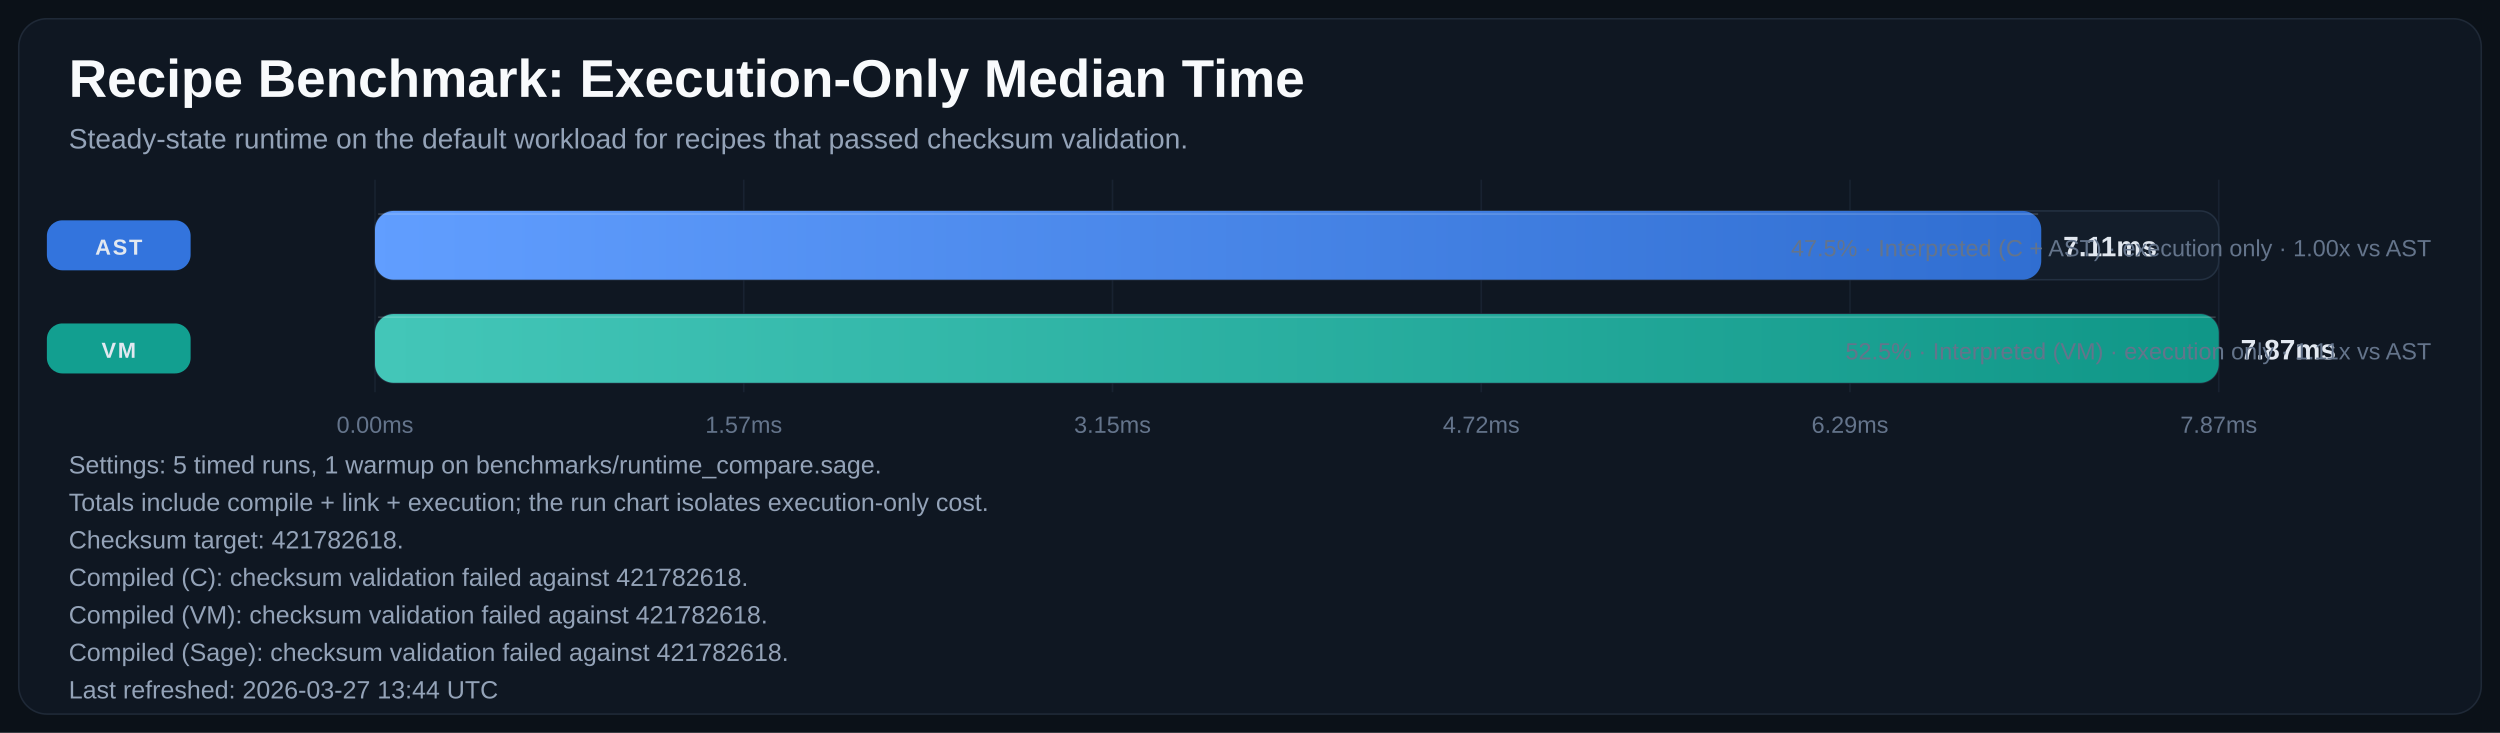
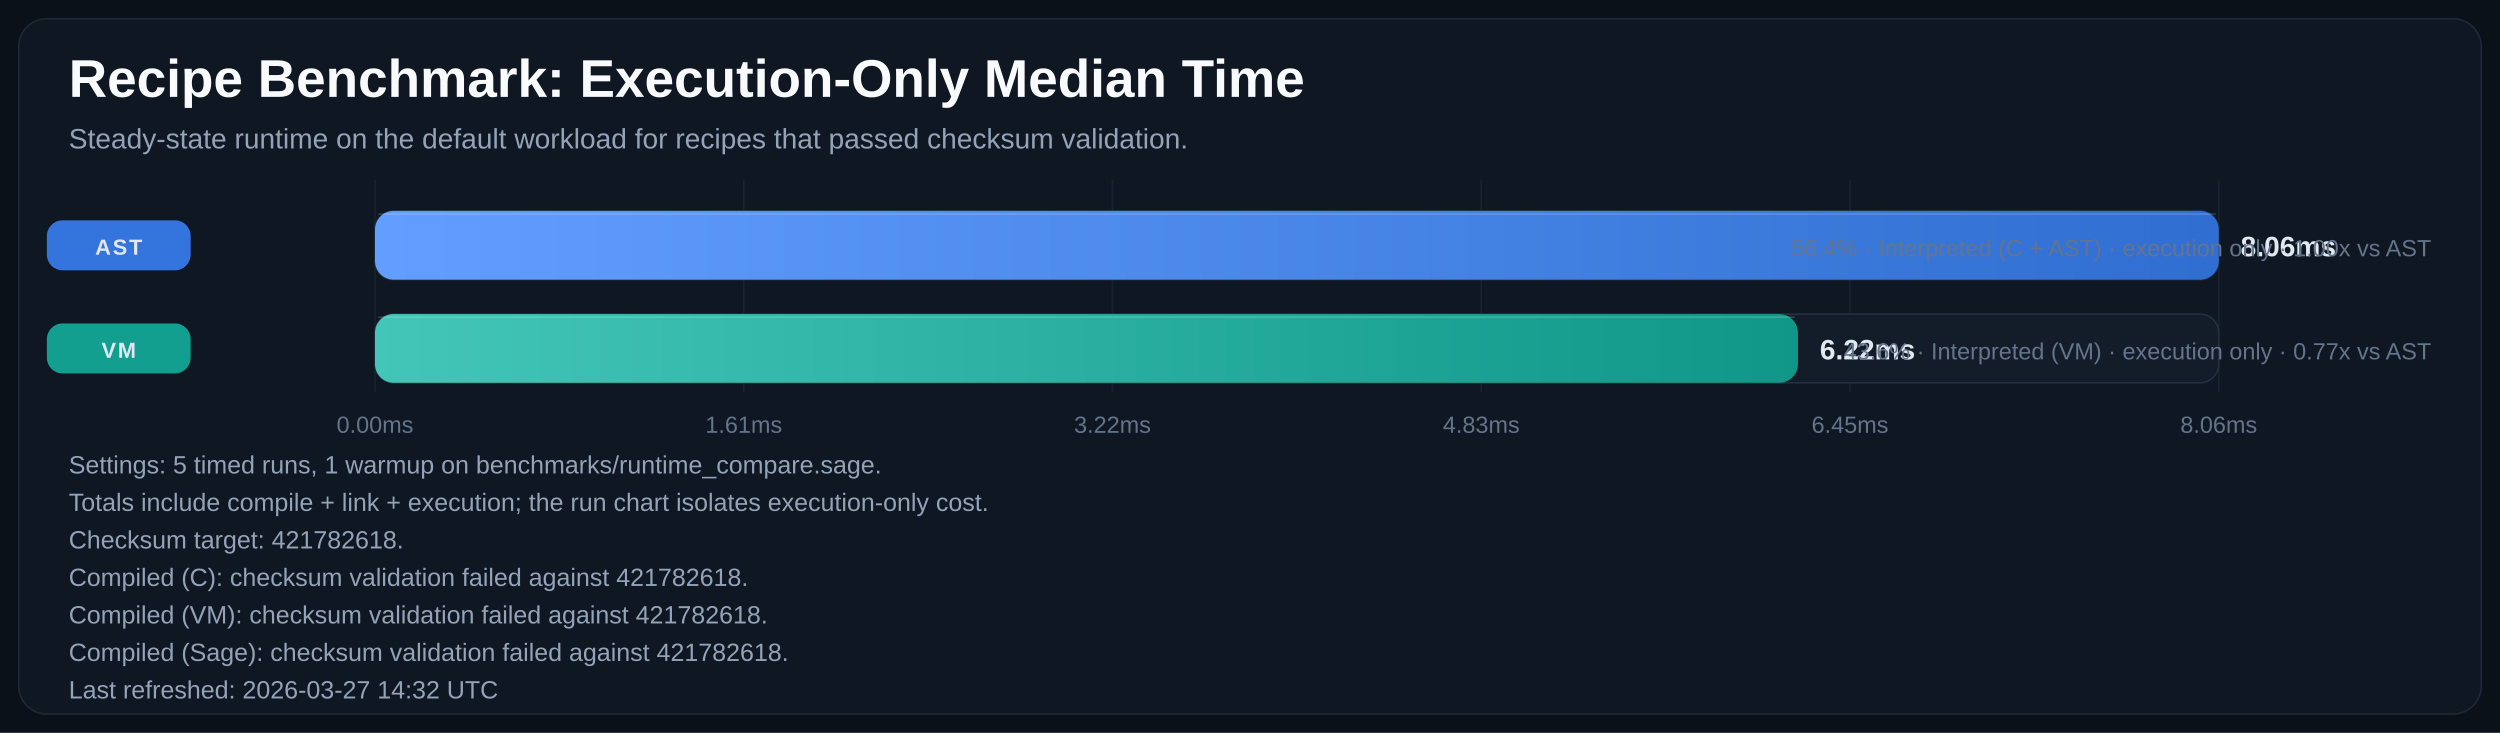
<svg xmlns="http://www.w3.org/2000/svg" width="1600" height="469" viewBox="0 0 1600 469" role="img" aria-labelledby="title desc">
  <defs>
    <linearGradient id="bar-gradient-0" x1="0%" y1="0%" x2="100%" y2="0%">
      <stop offset="0%" stop-color="#619EFF" />
      <stop offset="100%" stop-color="#306ED1" />
    </linearGradient>
    <linearGradient id="bar-gradient-1" x1="0%" y1="0%" x2="100%" y2="0%">
      <stop offset="0%" stop-color="#43C6B8" />
      <stop offset="100%" stop-color="#109788" />
    </linearGradient>
  </defs>
  <rect width="100%" height="100%" fill="#0B1118" />
  <rect x="12" y="12" width="1576" height="445" rx="18" fill="#0F1722" stroke="#1F2937" />
  <text x="44" y="62" fill="#F8FAFC" font-size="34" font-family="Segoe UI, Arial, sans-serif" font-weight="700">Recipe Benchmark: Execution-Only Median Time</text>
  <text x="44" y="95" fill="#94A3B8" font-size="18" font-family="Segoe UI, Arial, sans-serif">Steady-state runtime on the default workload for recipes that passed checksum validation.</text>
  <line x1="240.0" y1="115" x2="240.0" y2="251" stroke="#182231" stroke-width="1" />
  <text x="240.0" y="277" text-anchor="middle" fill="#64748B" font-size="15" font-family="Segoe UI, Arial, sans-serif">0.00ms</text>
  <line x1="476.0" y1="115" x2="476.0" y2="251" stroke="#182231" stroke-width="1" />
-   <text x="476.0" y="277" text-anchor="middle" fill="#64748B" font-size="15" font-family="Segoe UI, Arial, sans-serif">1.57ms</text>
+   <text x="476.0" y="277" text-anchor="middle" fill="#64748B" font-size="15" font-family="Segoe UI, Arial, sans-serif">1.61ms</text>
  <line x1="712.0" y1="115" x2="712.0" y2="251" stroke="#182231" stroke-width="1" />
-   <text x="712.0" y="277" text-anchor="middle" fill="#64748B" font-size="15" font-family="Segoe UI, Arial, sans-serif">3.15ms</text>
+   <text x="712.0" y="277" text-anchor="middle" fill="#64748B" font-size="15" font-family="Segoe UI, Arial, sans-serif">3.22ms</text>
  <line x1="948.0" y1="115" x2="948.0" y2="251" stroke="#182231" stroke-width="1" />
-   <text x="948.0" y="277" text-anchor="middle" fill="#64748B" font-size="15" font-family="Segoe UI, Arial, sans-serif">4.72ms</text>
+   <text x="948.0" y="277" text-anchor="middle" fill="#64748B" font-size="15" font-family="Segoe UI, Arial, sans-serif">4.83ms</text>
  <line x1="1184.0" y1="115" x2="1184.0" y2="251" stroke="#182231" stroke-width="1" />
-   <text x="1184.0" y="277" text-anchor="middle" fill="#64748B" font-size="15" font-family="Segoe UI, Arial, sans-serif">6.29ms</text>
+   <text x="1184.0" y="277" text-anchor="middle" fill="#64748B" font-size="15" font-family="Segoe UI, Arial, sans-serif">6.45ms</text>
  <line x1="1420.0" y1="115" x2="1420.0" y2="251" stroke="#182231" stroke-width="1" />
-   <text x="1420.0" y="277" text-anchor="middle" fill="#64748B" font-size="15" font-family="Segoe UI, Arial, sans-serif">7.87ms</text>
+   <text x="1420.0" y="277" text-anchor="middle" fill="#64748B" font-size="15" font-family="Segoe UI, Arial, sans-serif">8.06ms</text>
  <rect x="30" y="141.0" width="92" height="32" rx="10" fill="#3479E6" opacity="0.95" />
  <text x="76.0" y="163.0" text-anchor="middle" fill="#E2E8F0" font-size="14" font-family="Segoe UI, Arial, sans-serif" font-weight="700" letter-spacing="1.1">AST</text>
  <rect x="240" y="135" width="1180" height="44" rx="12" fill="#131D2A" stroke="#233041" />
-   <rect x="240" y="135" width="1066.4" height="44" rx="12" fill="url(#bar-gradient-0)" />
-   <line x1="242.0" y1="137.0" x2="1304.4" y2="137.0" stroke="#F8FAFC" stroke-opacity="0.18" />
-   <text x="1320.4" y="164.0" fill="#E2E8F0" font-size="18" font-family="Segoe UI, Arial, sans-serif" font-weight="700">7.11ms</text>
-   <text x="1556" y="164.0" text-anchor="end" fill="#64748B" font-size="15" font-family="Segoe UI, Arial, sans-serif">47.5% · Interpreted (C + AST) · execution only · 1.00x vs AST</text>
+   <rect x="240" y="135" width="1180.0" height="44" rx="12" fill="url(#bar-gradient-0)" />
+   <line x1="242.0" y1="137.0" x2="1418.0" y2="137.0" stroke="#F8FAFC" stroke-opacity="0.18" />
+   <text x="1434.0" y="164.0" fill="#E2E8F0" font-size="18" font-family="Segoe UI, Arial, sans-serif" font-weight="700">8.06ms</text>
+   <text x="1556" y="164.0" text-anchor="end" fill="#64748B" font-size="15" font-family="Segoe UI, Arial, sans-serif">56.4% · Interpreted (C + AST) · execution only · 1.00x vs AST</text>
  <rect x="30" y="207.0" width="92" height="32" rx="10" fill="#12A695" opacity="0.95" />
  <text x="76.0" y="229.0" text-anchor="middle" fill="#E2E8F0" font-size="14" font-family="Segoe UI, Arial, sans-serif" font-weight="700" letter-spacing="1.1">VM</text>
  <rect x="240" y="201" width="1180" height="44" rx="12" fill="#131D2A" stroke="#233041" />
-   <rect x="240" y="201" width="1180.0" height="44" rx="12" fill="url(#bar-gradient-1)" />
-   <line x1="242.0" y1="203.0" x2="1418.0" y2="203.0" stroke="#F8FAFC" stroke-opacity="0.18" />
-   <text x="1434.0" y="230.0" fill="#E2E8F0" font-size="18" font-family="Segoe UI, Arial, sans-serif" font-weight="700">7.87ms</text>
-   <text x="1556" y="230.0" text-anchor="end" fill="#64748B" font-size="15" font-family="Segoe UI, Arial, sans-serif">52.5% · Interpreted (VM) · execution only · 1.11x vs AST</text>
+   <rect x="240" y="201" width="910.7" height="44" rx="12" fill="url(#bar-gradient-1)" />
+   <line x1="242.0" y1="203.0" x2="1148.7" y2="203.0" stroke="#F8FAFC" stroke-opacity="0.18" />
+   <text x="1164.7" y="230.0" fill="#E2E8F0" font-size="18" font-family="Segoe UI, Arial, sans-serif" font-weight="700">6.22ms</text>
+   <text x="1556" y="230.0" text-anchor="end" fill="#64748B" font-size="15" font-family="Segoe UI, Arial, sans-serif">43.6% · Interpreted (VM) · execution only · 0.77x vs AST</text>
  <text x="44" y="303" fill="#94A3B8" font-size="16" font-family="Segoe UI, Arial, sans-serif">Settings: 5 timed runs, 1 warmup on benchmarks/runtime_compare.sage.</text>
  <text x="44" y="327" fill="#94A3B8" font-size="16" font-family="Segoe UI, Arial, sans-serif">Totals include compile + link + execution; the run chart isolates execution-only cost.</text>
  <text x="44" y="351" fill="#94A3B8" font-size="16" font-family="Segoe UI, Arial, sans-serif">Checksum target: 421782618.</text>
  <text x="44" y="375" fill="#94A3B8" font-size="16" font-family="Segoe UI, Arial, sans-serif">Compiled (C): checksum validation failed against 421782618.</text>
  <text x="44" y="399" fill="#94A3B8" font-size="16" font-family="Segoe UI, Arial, sans-serif">Compiled (VM): checksum validation failed against 421782618.</text>
  <text x="44" y="423" fill="#94A3B8" font-size="16" font-family="Segoe UI, Arial, sans-serif">Compiled (Sage): checksum validation failed against 421782618.</text>
-   <text x="44" y="447" fill="#94A3B8" font-size="16" font-family="Segoe UI, Arial, sans-serif">Last refreshed: 2026-03-27 13:44 UTC</text>
+   <text x="44" y="447" fill="#94A3B8" font-size="16" font-family="Segoe UI, Arial, sans-serif">Last refreshed: 2026-03-27 14:32 UTC</text>
</svg>
